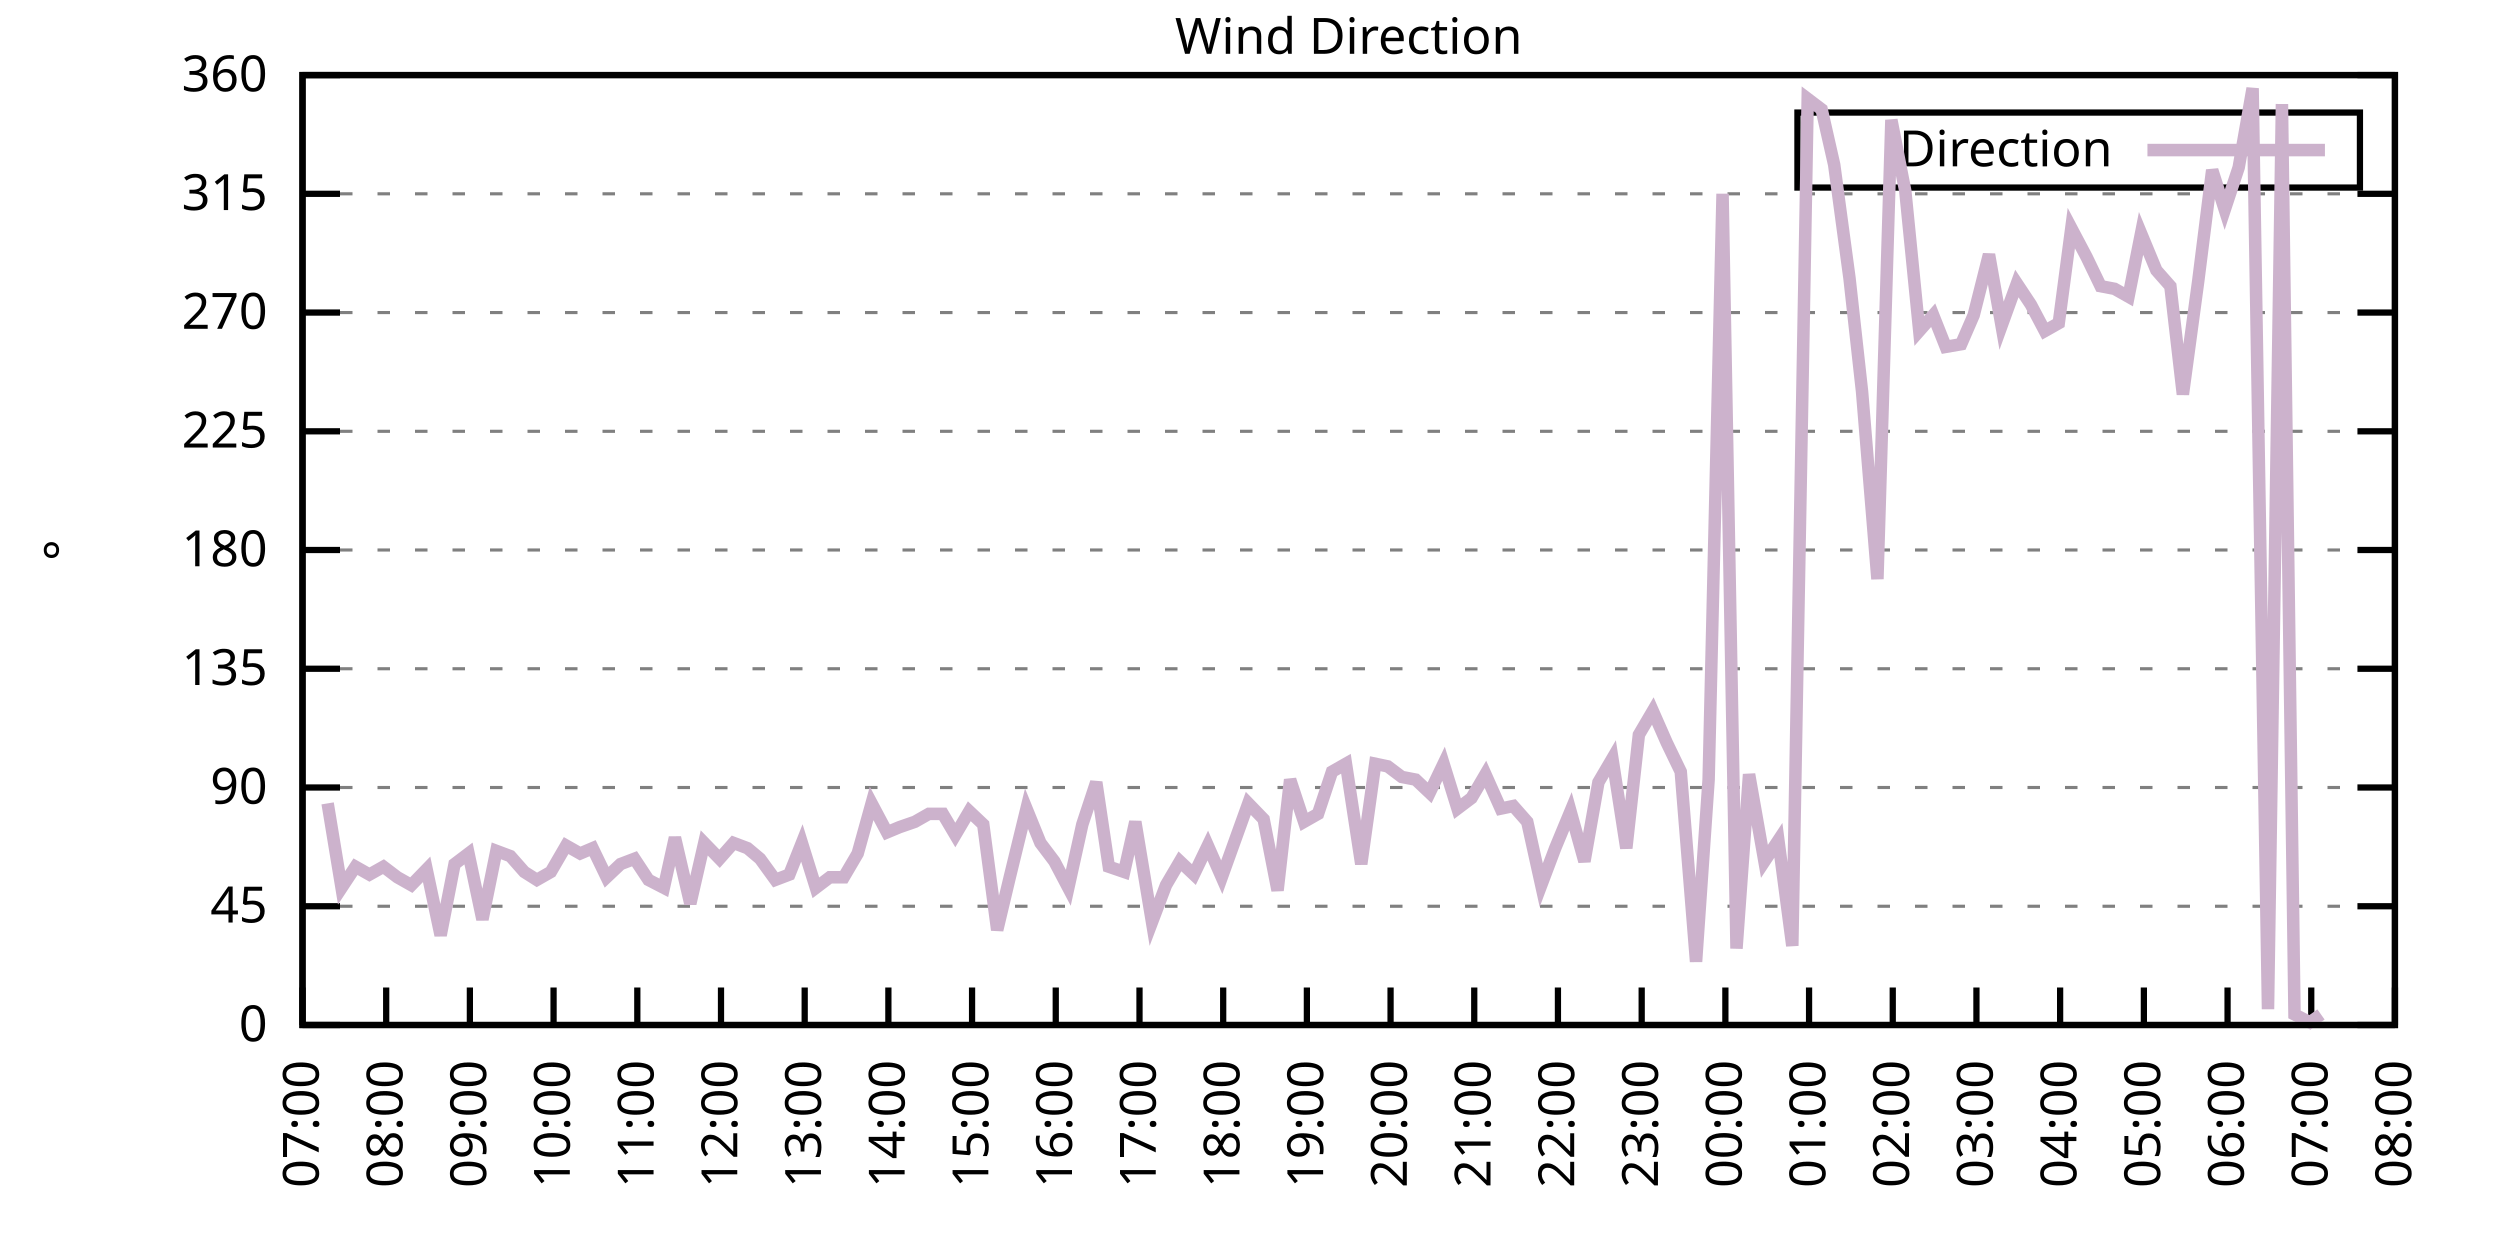
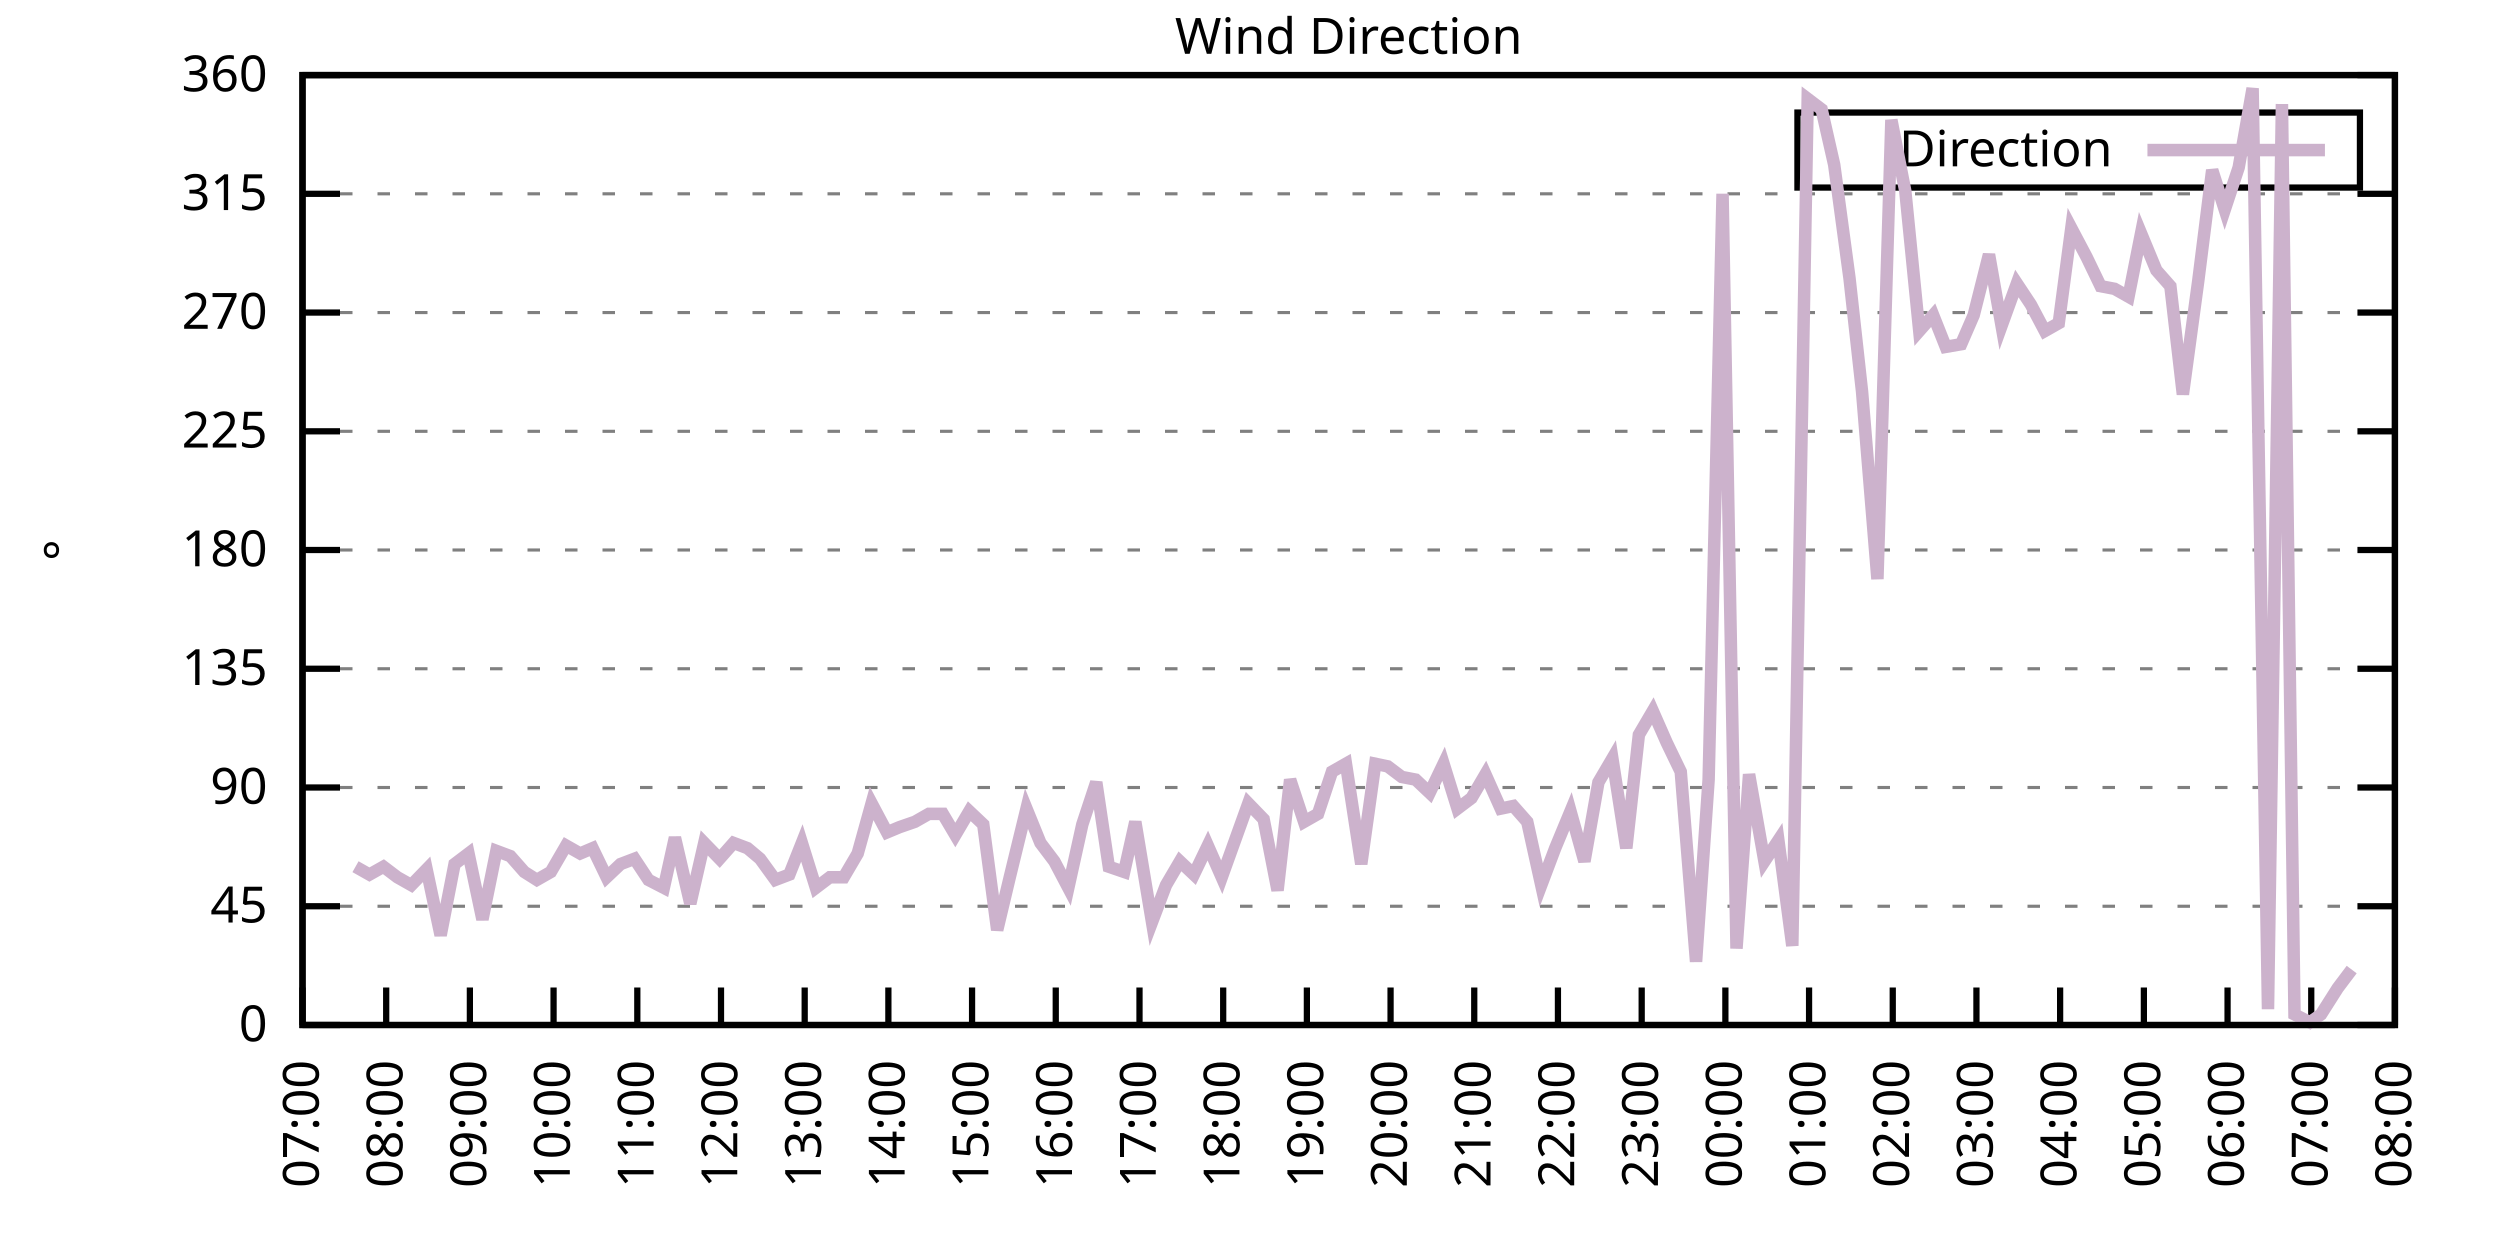
<svg xmlns="http://www.w3.org/2000/svg" xmlns:xlink="http://www.w3.org/1999/xlink" width="400" height="200" viewBox="0 0 400 200">
  <g id="gnuplot_canvas">
    <rect x="0" y="0" width="400" height="200" fill="none" />
    <defs>
      <circle id="gpDot" r="0.5" stroke-width="0.5" stroke="currentColor" />
      <path id="gpPt0" stroke-width="0.333" stroke="currentColor" d="M-1,0 h2 M0,-1 v2" />
      <path id="gpPt1" stroke-width="0.333" stroke="currentColor" d="M-1,-1 L1,1 M1,-1 L-1,1" />
      <path id="gpPt2" stroke-width="0.333" stroke="currentColor" d="M-1,0 L1,0 M0,-1 L0,1 M-1,-1 L1,1 M-1,1 L1,-1" />
      <rect id="gpPt3" stroke-width="0.333" stroke="currentColor" x="-1" y="-1" width="2" height="2" />
      <rect id="gpPt4" stroke-width="0.333" stroke="currentColor" fill="currentColor" x="-1" y="-1" width="2" height="2" />
      <circle id="gpPt5" stroke-width="0.333" stroke="currentColor" cx="0" cy="0" r="1" />
      <use xlink:href="#gpPt5" id="gpPt6" fill="currentColor" stroke="none" />
      <path id="gpPt7" stroke-width="0.333" stroke="currentColor" d="M0,-1.33 L-1.33,0.67 L1.33,0.67 z" />
      <use xlink:href="#gpPt7" id="gpPt8" fill="currentColor" stroke="none" />
      <use xlink:href="#gpPt7" id="gpPt9" stroke="currentColor" transform="rotate(180)" />
      <use xlink:href="#gpPt9" id="gpPt10" fill="currentColor" stroke="none" />
      <use xlink:href="#gpPt3" id="gpPt11" stroke="currentColor" transform="rotate(45)" />
      <use xlink:href="#gpPt11" id="gpPt12" fill="currentColor" stroke="none" />
      <path id="gpPt13" stroke-width="0.333" stroke="currentColor" d="M0,1.330 L1.265,0.411 L0.782,-1.067 L-0.782,-1.076 L-1.265,0.411 z" />
      <use xlink:href="#gpPt13" id="gpPt14" fill="currentColor" stroke="none" />
      <filter id="textbox" filterUnits="objectBoundingBox" x="0" y="0" height="1" width="1">
        <feFlood flood-color="white" flood-opacity="1" result="bgnd" />
        <feComposite in="SourceGraphic" in2="bgnd" operator="atop" />
      </filter>
      <filter id="greybox" filterUnits="objectBoundingBox" x="0" y="0" height="1" width="1">
        <feFlood flood-color="lightgrey" flood-opacity="1" result="grey" />
        <feComposite in="SourceGraphic" in2="grey" operator="atop" />
      </filter>
    </defs>
    <g fill="none" color="white" stroke="currentColor" stroke-width="1.00" stroke-linecap="butt" stroke-linejoin="miter">
</g>
    <g fill="none" color="black" stroke="currentColor" stroke-width="1.00" stroke-linecap="butt" stroke-linejoin="miter">
      <g stroke="none" shape-rendering="crispEdges">
        <polygon fill="rgb(255, 255, 255)" points="48.40,164.00 383.18,164.00 383.18,12.02 48.40,12.02 " />
      </g>
    </g>
    <g fill="none" color="black" stroke="currentColor" stroke-width="1.00" stroke-linecap="butt" stroke-linejoin="miter">
</g>
    <g fill="none" color="black" stroke="black" stroke-width="0.50" stroke-linecap="butt" stroke-linejoin="miter">
</g>
    <g fill="none" color="gray" stroke="currentColor" stroke-width="0.50" stroke-linecap="butt" stroke-linejoin="miter">
      <path stroke="gray" stroke-dasharray="2,4" class="gridline" d="M48.40,164.00 L383.19,164.00  " />
    </g>
    <g fill="none" color="gray" stroke="gray" stroke-width="1.00" stroke-linecap="butt" stroke-linejoin="miter">
</g>
    <g fill="none" color="black" stroke="currentColor" stroke-width="1.00" stroke-linecap="butt" stroke-linejoin="miter">
      <path stroke="black" d="M48.40,164.00 L54.40,164.00 M383.19,164.00 L377.19,164.00  " />
      <g transform="translate(42.80,166.60)" stroke="none" fill="black" font-family="Sans" font-size="8.00" text-anchor="end">
        <text>
          <tspan font-family="Sans"> 0</tspan>
        </text>
      </g>
    </g>
    <g fill="none" color="black" stroke="currentColor" stroke-width="1.00" stroke-linecap="butt" stroke-linejoin="miter">
</g>
    <g fill="none" color="black" stroke="black" stroke-width="0.50" stroke-linecap="butt" stroke-linejoin="miter">
</g>
    <g fill="none" color="gray" stroke="currentColor" stroke-width="0.50" stroke-linecap="butt" stroke-linejoin="miter">
      <path stroke="gray" stroke-dasharray="2,4" class="gridline" d="M48.40,145.00 L383.19,145.00  " />
    </g>
    <g fill="none" color="gray" stroke="gray" stroke-width="1.00" stroke-linecap="butt" stroke-linejoin="miter">
</g>
    <g fill="none" color="black" stroke="currentColor" stroke-width="1.00" stroke-linecap="butt" stroke-linejoin="miter">
      <path stroke="black" d="M48.40,145.00 L54.40,145.00 M383.19,145.00 L377.19,145.00  " />
      <g transform="translate(42.80,147.60)" stroke="none" fill="black" font-family="Sans" font-size="8.00" text-anchor="end">
        <text>
          <tspan font-family="Sans"> 45</tspan>
        </text>
      </g>
    </g>
    <g fill="none" color="black" stroke="currentColor" stroke-width="1.00" stroke-linecap="butt" stroke-linejoin="miter">
</g>
    <g fill="none" color="black" stroke="black" stroke-width="0.50" stroke-linecap="butt" stroke-linejoin="miter">
</g>
    <g fill="none" color="gray" stroke="currentColor" stroke-width="0.50" stroke-linecap="butt" stroke-linejoin="miter">
      <path stroke="gray" stroke-dasharray="2,4" class="gridline" d="M48.40,126.00 L383.19,126.00  " />
    </g>
    <g fill="none" color="gray" stroke="gray" stroke-width="1.00" stroke-linecap="butt" stroke-linejoin="miter">
</g>
    <g fill="none" color="black" stroke="currentColor" stroke-width="1.00" stroke-linecap="butt" stroke-linejoin="miter">
      <path stroke="black" d="M48.40,126.00 L54.40,126.00 M383.19,126.00 L377.19,126.00  " />
      <g transform="translate(42.80,128.60)" stroke="none" fill="black" font-family="Sans" font-size="8.00" text-anchor="end">
        <text>
          <tspan font-family="Sans"> 90</tspan>
        </text>
      </g>
    </g>
    <g fill="none" color="black" stroke="currentColor" stroke-width="1.00" stroke-linecap="butt" stroke-linejoin="miter">
</g>
    <g fill="none" color="black" stroke="black" stroke-width="0.50" stroke-linecap="butt" stroke-linejoin="miter">
</g>
    <g fill="none" color="gray" stroke="currentColor" stroke-width="0.50" stroke-linecap="butt" stroke-linejoin="miter">
      <path stroke="gray" stroke-dasharray="2,4" class="gridline" d="M48.40,107.00 L383.19,107.00  " />
    </g>
    <g fill="none" color="gray" stroke="gray" stroke-width="1.00" stroke-linecap="butt" stroke-linejoin="miter">
</g>
    <g fill="none" color="black" stroke="currentColor" stroke-width="1.00" stroke-linecap="butt" stroke-linejoin="miter">
      <path stroke="black" d="M48.40,107.00 L54.40,107.00 M383.19,107.00 L377.19,107.00  " />
      <g transform="translate(42.80,109.60)" stroke="none" fill="black" font-family="Sans" font-size="8.00" text-anchor="end">
        <text>
          <tspan font-family="Sans"> 135</tspan>
        </text>
      </g>
    </g>
    <g fill="none" color="black" stroke="currentColor" stroke-width="1.00" stroke-linecap="butt" stroke-linejoin="miter">
</g>
    <g fill="none" color="black" stroke="black" stroke-width="0.50" stroke-linecap="butt" stroke-linejoin="miter">
</g>
    <g fill="none" color="gray" stroke="currentColor" stroke-width="0.50" stroke-linecap="butt" stroke-linejoin="miter">
      <path stroke="gray" stroke-dasharray="2,4" class="gridline" d="M48.40,88.00 L383.19,88.00  " />
    </g>
    <g fill="none" color="gray" stroke="gray" stroke-width="1.00" stroke-linecap="butt" stroke-linejoin="miter">
</g>
    <g fill="none" color="black" stroke="currentColor" stroke-width="1.00" stroke-linecap="butt" stroke-linejoin="miter">
      <path stroke="black" d="M48.40,88.00 L54.40,88.00 M383.19,88.00 L377.19,88.00  " />
      <g transform="translate(42.80,90.60)" stroke="none" fill="black" font-family="Sans" font-size="8.00" text-anchor="end">
        <text>
          <tspan font-family="Sans"> 180</tspan>
        </text>
      </g>
    </g>
    <g fill="none" color="black" stroke="currentColor" stroke-width="1.00" stroke-linecap="butt" stroke-linejoin="miter">
</g>
    <g fill="none" color="black" stroke="black" stroke-width="0.50" stroke-linecap="butt" stroke-linejoin="miter">
</g>
    <g fill="none" color="gray" stroke="currentColor" stroke-width="0.50" stroke-linecap="butt" stroke-linejoin="miter">
      <path stroke="gray" stroke-dasharray="2,4" class="gridline" d="M48.40,69.01 L383.19,69.01  " />
    </g>
    <g fill="none" color="gray" stroke="gray" stroke-width="1.00" stroke-linecap="butt" stroke-linejoin="miter">
</g>
    <g fill="none" color="black" stroke="currentColor" stroke-width="1.00" stroke-linecap="butt" stroke-linejoin="miter">
      <path stroke="black" d="M48.40,69.01 L54.40,69.01 M383.19,69.01 L377.19,69.01  " />
      <g transform="translate(42.80,71.61)" stroke="none" fill="black" font-family="Sans" font-size="8.00" text-anchor="end">
        <text>
          <tspan font-family="Sans"> 225</tspan>
        </text>
      </g>
    </g>
    <g fill="none" color="black" stroke="currentColor" stroke-width="1.00" stroke-linecap="butt" stroke-linejoin="miter">
</g>
    <g fill="none" color="black" stroke="black" stroke-width="0.50" stroke-linecap="butt" stroke-linejoin="miter">
</g>
    <g fill="none" color="gray" stroke="currentColor" stroke-width="0.50" stroke-linecap="butt" stroke-linejoin="miter">
      <path stroke="gray" stroke-dasharray="2,4" class="gridline" d="M48.40,50.01 L383.19,50.01  " />
    </g>
    <g fill="none" color="gray" stroke="gray" stroke-width="1.00" stroke-linecap="butt" stroke-linejoin="miter">
</g>
    <g fill="none" color="black" stroke="currentColor" stroke-width="1.00" stroke-linecap="butt" stroke-linejoin="miter">
      <path stroke="black" d="M48.40,50.01 L54.40,50.01 M383.19,50.01 L377.19,50.01  " />
      <g transform="translate(42.80,52.61)" stroke="none" fill="black" font-family="Sans" font-size="8.00" text-anchor="end">
        <text>
          <tspan font-family="Sans"> 270</tspan>
        </text>
      </g>
    </g>
    <g fill="none" color="black" stroke="currentColor" stroke-width="1.00" stroke-linecap="butt" stroke-linejoin="miter">
</g>
    <g fill="none" color="black" stroke="black" stroke-width="0.50" stroke-linecap="butt" stroke-linejoin="miter">
</g>
    <g fill="none" color="gray" stroke="currentColor" stroke-width="0.50" stroke-linecap="butt" stroke-linejoin="miter">
      <path stroke="gray" stroke-dasharray="2,4" class="gridline" d="M48.40,31.01 L383.19,31.01  " />
    </g>
    <g fill="none" color="gray" stroke="gray" stroke-width="1.00" stroke-linecap="butt" stroke-linejoin="miter">
</g>
    <g fill="none" color="black" stroke="currentColor" stroke-width="1.00" stroke-linecap="butt" stroke-linejoin="miter">
      <path stroke="black" d="M48.40,31.01 L54.40,31.01 M383.19,31.01 L377.19,31.01  " />
      <g transform="translate(42.80,33.61)" stroke="none" fill="black" font-family="Sans" font-size="8.00" text-anchor="end">
        <text>
          <tspan font-family="Sans"> 315</tspan>
        </text>
      </g>
    </g>
    <g fill="none" color="black" stroke="currentColor" stroke-width="1.00" stroke-linecap="butt" stroke-linejoin="miter">
</g>
    <g fill="none" color="black" stroke="black" stroke-width="0.50" stroke-linecap="butt" stroke-linejoin="miter">
</g>
    <g fill="none" color="gray" stroke="currentColor" stroke-width="0.50" stroke-linecap="butt" stroke-linejoin="miter">
      <path stroke="gray" stroke-dasharray="2,4" class="gridline" d="M48.40,12.01 L383.19,12.01  " />
    </g>
    <g fill="none" color="gray" stroke="gray" stroke-width="1.00" stroke-linecap="butt" stroke-linejoin="miter">
</g>
    <g fill="none" color="black" stroke="currentColor" stroke-width="1.00" stroke-linecap="butt" stroke-linejoin="miter">
      <path stroke="black" d="M48.40,12.01 L54.40,12.01 M383.19,12.01 L377.19,12.01  " />
      <g transform="translate(42.80,14.61)" stroke="none" fill="black" font-family="Sans" font-size="8.00" text-anchor="end">
        <text>
          <tspan font-family="Sans"> 360</tspan>
        </text>
      </g>
    </g>
    <g fill="none" color="black" stroke="currentColor" stroke-width="1.00" stroke-linecap="butt" stroke-linejoin="miter">
      <path stroke="black" d="M48.40,164.00 L48.40,158.00  " />
      <g transform="translate(51.00,169.60) rotate(270.00)" stroke="none" fill="black" font-family="Sans" font-size="8.00" text-anchor="end">
        <text>
          <tspan font-family="Sans">07:00</tspan>
        </text>
      </g>
    </g>
    <g fill="none" color="black" stroke="currentColor" stroke-width="1.00" stroke-linecap="butt" stroke-linejoin="miter">
      <path stroke="black" d="M61.79,164.00 L61.79,158.00  " />
      <g transform="translate(64.39,169.60) rotate(270.00)" stroke="none" fill="black" font-family="Sans" font-size="8.00" text-anchor="end">
        <text>
          <tspan font-family="Sans">08:00</tspan>
        </text>
      </g>
    </g>
    <g fill="none" color="black" stroke="currentColor" stroke-width="1.00" stroke-linecap="butt" stroke-linejoin="miter">
      <path stroke="black" d="M75.18,164.00 L75.18,158.00  " />
      <g transform="translate(77.78,169.60) rotate(270.00)" stroke="none" fill="black" font-family="Sans" font-size="8.00" text-anchor="end">
        <text>
          <tspan font-family="Sans">09:00</tspan>
        </text>
      </g>
    </g>
    <g fill="none" color="black" stroke="currentColor" stroke-width="1.00" stroke-linecap="butt" stroke-linejoin="miter">
      <path stroke="black" d="M88.57,164.00 L88.57,158.00  " />
      <g transform="translate(91.17,169.60) rotate(270.00)" stroke="none" fill="black" font-family="Sans" font-size="8.00" text-anchor="end">
        <text>
          <tspan font-family="Sans">10:00</tspan>
        </text>
      </g>
    </g>
    <g fill="none" color="black" stroke="currentColor" stroke-width="1.00" stroke-linecap="butt" stroke-linejoin="miter">
      <path stroke="black" d="M101.97,164.00 L101.97,158.00  " />
      <g transform="translate(104.57,169.60) rotate(270.00)" stroke="none" fill="black" font-family="Sans" font-size="8.00" text-anchor="end">
        <text>
          <tspan font-family="Sans">11:00</tspan>
        </text>
      </g>
    </g>
    <g fill="none" color="black" stroke="currentColor" stroke-width="1.00" stroke-linecap="butt" stroke-linejoin="miter">
      <path stroke="black" d="M115.36,164.00 L115.36,158.00  " />
      <g transform="translate(117.96,169.60) rotate(270.00)" stroke="none" fill="black" font-family="Sans" font-size="8.00" text-anchor="end">
        <text>
          <tspan font-family="Sans">12:00</tspan>
        </text>
      </g>
    </g>
    <g fill="none" color="black" stroke="currentColor" stroke-width="1.00" stroke-linecap="butt" stroke-linejoin="miter">
      <path stroke="black" d="M128.75,164.00 L128.75,158.00  " />
      <g transform="translate(131.35,169.60) rotate(270.00)" stroke="none" fill="black" font-family="Sans" font-size="8.00" text-anchor="end">
        <text>
          <tspan font-family="Sans">13:00</tspan>
        </text>
      </g>
    </g>
    <g fill="none" color="black" stroke="currentColor" stroke-width="1.00" stroke-linecap="butt" stroke-linejoin="miter">
      <path stroke="black" d="M142.14,164.00 L142.14,158.00  " />
      <g transform="translate(144.74,169.60) rotate(270.00)" stroke="none" fill="black" font-family="Sans" font-size="8.00" text-anchor="end">
        <text>
          <tspan font-family="Sans">14:00</tspan>
        </text>
      </g>
    </g>
    <g fill="none" color="black" stroke="currentColor" stroke-width="1.00" stroke-linecap="butt" stroke-linejoin="miter">
      <path stroke="black" d="M155.53,164.00 L155.53,158.00  " />
      <g transform="translate(158.13,169.60) rotate(270.00)" stroke="none" fill="black" font-family="Sans" font-size="8.00" text-anchor="end">
        <text>
          <tspan font-family="Sans">15:00</tspan>
        </text>
      </g>
    </g>
    <g fill="none" color="black" stroke="currentColor" stroke-width="1.00" stroke-linecap="butt" stroke-linejoin="miter">
      <path stroke="black" d="M168.92,164.00 L168.92,158.00  " />
      <g transform="translate(171.52,169.60) rotate(270.00)" stroke="none" fill="black" font-family="Sans" font-size="8.00" text-anchor="end">
        <text>
          <tspan font-family="Sans">16:00</tspan>
        </text>
      </g>
    </g>
    <g fill="none" color="black" stroke="currentColor" stroke-width="1.00" stroke-linecap="butt" stroke-linejoin="miter">
      <path stroke="black" d="M182.32,164.00 L182.32,158.00  " />
      <g transform="translate(184.92,169.60) rotate(270.00)" stroke="none" fill="black" font-family="Sans" font-size="8.00" text-anchor="end">
        <text>
          <tspan font-family="Sans">17:00</tspan>
        </text>
      </g>
    </g>
    <g fill="none" color="black" stroke="currentColor" stroke-width="1.00" stroke-linecap="butt" stroke-linejoin="miter">
      <path stroke="black" d="M195.71,164.00 L195.71,158.00  " />
      <g transform="translate(198.31,169.60) rotate(270.00)" stroke="none" fill="black" font-family="Sans" font-size="8.00" text-anchor="end">
        <text>
          <tspan font-family="Sans">18:00</tspan>
        </text>
      </g>
    </g>
    <g fill="none" color="black" stroke="currentColor" stroke-width="1.00" stroke-linecap="butt" stroke-linejoin="miter">
      <path stroke="black" d="M209.10,164.00 L209.10,158.00  " />
      <g transform="translate(211.70,169.60) rotate(270.00)" stroke="none" fill="black" font-family="Sans" font-size="8.00" text-anchor="end">
        <text>
          <tspan font-family="Sans">19:00</tspan>
        </text>
      </g>
    </g>
    <g fill="none" color="black" stroke="currentColor" stroke-width="1.00" stroke-linecap="butt" stroke-linejoin="miter">
      <path stroke="black" d="M222.49,164.00 L222.49,158.00  " />
      <g transform="translate(225.09,169.60) rotate(270.00)" stroke="none" fill="black" font-family="Sans" font-size="8.00" text-anchor="end">
        <text>
          <tspan font-family="Sans">20:00</tspan>
        </text>
      </g>
    </g>
    <g fill="none" color="black" stroke="currentColor" stroke-width="1.00" stroke-linecap="butt" stroke-linejoin="miter">
      <path stroke="black" d="M235.88,164.00 L235.88,158.00  " />
      <g transform="translate(238.48,169.60) rotate(270.00)" stroke="none" fill="black" font-family="Sans" font-size="8.00" text-anchor="end">
        <text>
          <tspan font-family="Sans">21:00</tspan>
        </text>
      </g>
    </g>
    <g fill="none" color="black" stroke="currentColor" stroke-width="1.00" stroke-linecap="butt" stroke-linejoin="miter">
      <path stroke="black" d="M249.27,164.00 L249.27,158.00  " />
      <g transform="translate(251.87,169.60) rotate(270.00)" stroke="none" fill="black" font-family="Sans" font-size="8.00" text-anchor="end">
        <text>
          <tspan font-family="Sans">22:00</tspan>
        </text>
      </g>
    </g>
    <g fill="none" color="black" stroke="currentColor" stroke-width="1.00" stroke-linecap="butt" stroke-linejoin="miter">
      <path stroke="black" d="M262.67,164.00 L262.67,158.00  " />
      <g transform="translate(265.27,169.60) rotate(270.00)" stroke="none" fill="black" font-family="Sans" font-size="8.00" text-anchor="end">
        <text>
          <tspan font-family="Sans">23:00</tspan>
        </text>
      </g>
    </g>
    <g fill="none" color="black" stroke="currentColor" stroke-width="1.00" stroke-linecap="butt" stroke-linejoin="miter">
      <path stroke="black" d="M276.06,164.00 L276.06,158.00  " />
      <g transform="translate(278.66,169.60) rotate(270.00)" stroke="none" fill="black" font-family="Sans" font-size="8.00" text-anchor="end">
        <text>
          <tspan font-family="Sans">00:00</tspan>
        </text>
      </g>
    </g>
    <g fill="none" color="black" stroke="currentColor" stroke-width="1.00" stroke-linecap="butt" stroke-linejoin="miter">
      <path stroke="black" d="M289.45,164.00 L289.45,158.00  " />
      <g transform="translate(292.05,169.60) rotate(270.00)" stroke="none" fill="black" font-family="Sans" font-size="8.00" text-anchor="end">
        <text>
          <tspan font-family="Sans">01:00</tspan>
        </text>
      </g>
    </g>
    <g fill="none" color="black" stroke="currentColor" stroke-width="1.00" stroke-linecap="butt" stroke-linejoin="miter">
      <path stroke="black" d="M302.84,164.00 L302.84,158.00  " />
      <g transform="translate(305.44,169.60) rotate(270.00)" stroke="none" fill="black" font-family="Sans" font-size="8.00" text-anchor="end">
        <text>
          <tspan font-family="Sans">02:00</tspan>
        </text>
      </g>
    </g>
    <g fill="none" color="black" stroke="currentColor" stroke-width="1.00" stroke-linecap="butt" stroke-linejoin="miter">
      <path stroke="black" d="M316.23,164.00 L316.23,158.00  " />
      <g transform="translate(318.83,169.60) rotate(270.00)" stroke="none" fill="black" font-family="Sans" font-size="8.00" text-anchor="end">
        <text>
          <tspan font-family="Sans">03:00</tspan>
        </text>
      </g>
    </g>
    <g fill="none" color="black" stroke="currentColor" stroke-width="1.00" stroke-linecap="butt" stroke-linejoin="miter">
      <path stroke="black" d="M329.62,164.00 L329.62,158.00  " />
      <g transform="translate(332.22,169.60) rotate(270.00)" stroke="none" fill="black" font-family="Sans" font-size="8.00" text-anchor="end">
        <text>
          <tspan font-family="Sans">04:00</tspan>
        </text>
      </g>
    </g>
    <g fill="none" color="black" stroke="currentColor" stroke-width="1.00" stroke-linecap="butt" stroke-linejoin="miter">
      <path stroke="black" d="M343.02,164.00 L343.02,158.00  " />
      <g transform="translate(345.62,169.60) rotate(270.00)" stroke="none" fill="black" font-family="Sans" font-size="8.00" text-anchor="end">
        <text>
          <tspan font-family="Sans">05:00</tspan>
        </text>
      </g>
    </g>
    <g fill="none" color="black" stroke="currentColor" stroke-width="1.00" stroke-linecap="butt" stroke-linejoin="miter">
      <path stroke="black" d="M356.41,164.00 L356.41,158.00  " />
      <g transform="translate(359.01,169.60) rotate(270.00)" stroke="none" fill="black" font-family="Sans" font-size="8.00" text-anchor="end">
        <text>
          <tspan font-family="Sans">06:00</tspan>
        </text>
      </g>
    </g>
    <g fill="none" color="black" stroke="currentColor" stroke-width="1.00" stroke-linecap="butt" stroke-linejoin="miter">
      <path stroke="black" d="M369.80,164.00 L369.80,158.00  " />
      <g transform="translate(372.40,169.60) rotate(270.00)" stroke="none" fill="black" font-family="Sans" font-size="8.00" text-anchor="end">
        <text>
          <tspan font-family="Sans">07:00</tspan>
        </text>
      </g>
    </g>
    <g fill="none" color="black" stroke="currentColor" stroke-width="1.00" stroke-linecap="butt" stroke-linejoin="miter">
      <path stroke="black" d="M383.19,164.00 L383.19,158.00  " />
      <g transform="translate(385.79,169.60) rotate(270.00)" stroke="none" fill="black" font-family="Sans" font-size="8.00" text-anchor="end">
        <text>
          <tspan font-family="Sans">08:00</tspan>
        </text>
      </g>
    </g>
    <g fill="none" color="black" stroke="currentColor" stroke-width="1.00" stroke-linecap="butt" stroke-linejoin="miter">
</g>
    <g fill="none" color="black" stroke="currentColor" stroke-width="1.00" stroke-linecap="butt" stroke-linejoin="miter">
      <path stroke="black" d="M48.40,12.01 L48.40,164.00 L383.19,164.00 L383.19,12.01 L48.40,12.01 Z  " />
    </g>
    <g fill="none" color="black" stroke="currentColor" stroke-width="1.00" stroke-linecap="butt" stroke-linejoin="miter">
</g>
    <g fill="none" color="black" stroke="currentColor" stroke-width="1.00" stroke-linecap="butt" stroke-linejoin="miter">
      <path stroke="black" d="M287.59,30.01 L287.59,18.01 L377.59,18.01 L377.59,30.01 L287.59,30.01 Z  " />
    </g>
    <g id="Wind_direction_plot_1">
      <g fill="none" color="white" stroke="black" stroke-width="2.00" stroke-linecap="butt" stroke-linejoin="miter">
</g>
      <g fill="none" color="black" stroke="currentColor" stroke-width="2.00" stroke-linecap="butt" stroke-linejoin="miter">
        <g transform="translate(337.99,26.61)" stroke="none" fill="black" font-family="Sans" font-size="8.00" text-anchor="end">
          <text>
            <tspan font-family="Sans">Direction</tspan>
          </text>
        </g>
      </g>
      <g fill="none" color="black" stroke="currentColor" stroke-width="2.00" stroke-linecap="butt" stroke-linejoin="miter">
-         <path stroke="rgb(204, 178, 204)" d="M343.59,24.01 L371.99,24.01 M52.42,128.54 L54.65,142.05 L56.88,138.67 L59.11,139.93 L61.35,138.67 L63.58,140.36   L65.81,141.62 L68.26,139.09 L70.50,149.65 L72.73,138.25 L74.96,136.56 L77.19,147.11 L79.42,136.14 L81.66,136.98   L83.89,139.51 L85.90,140.78 L88.13,139.51 L90.58,135.29 L92.82,136.56 L94.82,135.71 L97.06,140.36 L99.29,138.25   L101.52,137.40 L103.75,140.78 L106.21,142.05 L107.99,134.02 L110.45,144.58 L112.68,134.87 L115.13,137.40 L117.37,134.87   L119.60,135.71 L121.61,137.40 L124.06,140.78 L126.29,139.93 L128.30,134.87 L130.54,142.05 L132.77,140.36 L135.00,140.36   L137.23,136.56 L139.46,128.54 L141.92,133.18 L143.93,132.34 L146.38,131.49 L148.61,130.22 L150.85,130.22 L152.85,133.60   L155.09,129.80 L157.32,131.91 L159.55,148.80 L161.56,140.36 L164.24,129.38 L166.47,134.87 L168.70,137.82 L170.93,142.05   L173.17,131.91 L175.40,125.16 L177.41,138.67 L179.86,139.51 L181.65,131.49 L184.32,147.53 L186.56,141.62 L188.79,137.82   L191.02,139.93 L193.25,135.29 L195.48,140.36 L199.73,128.54 L202.18,131.07 L204.41,142.47 L206.42,124.74 L208.65,131.49   L210.88,130.22 L213.12,123.47 L215.35,122.20 L217.80,138.25 L220.04,122.20 L222.04,122.62 L224.28,124.31 L226.51,124.74   L228.74,126.85 L230.97,122.20 L233.20,129.38 L235.44,127.69 L237.67,123.89 L240.12,129.38 L242.13,128.96 L244.36,131.49   L246.60,141.62 L248.83,135.71 L251.28,129.80 L253.51,137.82 L255.75,125.16 L257.98,121.36 L260.21,135.71 L262.22,117.56   L264.45,113.76 L266.68,118.83 L268.92,123.47 L271.37,153.87 L273.38,124.74 L275.61,31.01 L277.84,151.76 L279.85,123.89   L282.31,137.82 L284.54,134.45 L286.77,151.33 L289.23,15.81 L291.46,17.50 L293.47,26.36 L295.92,44.52 L297.93,62.67   L300.39,92.65 L302.62,19.19 L304.85,30.59 L307.08,52.96 L309.31,50.43 L311.32,55.50 L313.78,55.07 L315.79,50.43   L318.24,40.72 L320.25,52.12 L322.70,45.36 L324.94,48.74 L327.17,52.96 L329.40,51.70 L331.41,36.50 L333.86,41.14   L336.10,45.79 L338.33,46.21 L340.56,47.47 L342.57,37.34 L345.02,43.25 L347.26,45.79 L349.26,63.10 L351.72,44.94   L353.95,27.21 L355.96,33.54 L358.19,26.79 L360.42,14.12 L362.88,161.47 L365.11,16.65 L367.12,162.31 L369.58,163.58   L371.36,162.31  " />
+         <path stroke="rgb(204, 178, 204)" d="M343.59,24.01 L371.99,24.01 M56.88,138.67 L59.11,139.93 L61.35,138.67 L63.58,140.36 L65.81,141.62 L68.26,139.09   L70.50,149.65 L72.73,138.25 L74.96,136.56 L77.19,147.11 L79.42,136.14 L81.66,136.98 L83.89,139.51 L85.90,140.78   L88.13,139.51 L90.58,135.29 L92.82,136.56 L94.82,135.71 L97.06,140.36 L99.29,138.25 L101.52,137.40 L103.75,140.78   L106.21,142.05 L107.99,134.02 L110.45,144.58 L112.68,134.87 L115.13,137.40 L117.37,134.87 L119.60,135.71 L121.61,137.40   L124.06,140.78 L126.29,139.93 L128.30,134.87 L130.54,142.05 L132.77,140.36 L135.00,140.36 L137.23,136.56 L139.46,128.54   L141.92,133.18 L143.93,132.34 L146.38,131.49 L148.61,130.22 L150.85,130.22 L152.85,133.60 L155.09,129.80 L157.32,131.91   L159.55,148.80 L161.56,140.36 L164.24,129.38 L166.47,134.87 L168.70,137.82 L170.93,142.05 L173.17,131.91 L175.40,125.16   L177.41,138.67 L179.86,139.51 L181.65,131.49 L184.32,147.53 L186.56,141.62 L188.79,137.82 L191.02,139.93 L193.25,135.29   L195.48,140.36 L199.73,128.54 L202.18,131.07 L204.41,142.47 L206.42,124.74 L208.65,131.49 L210.88,130.22 L213.12,123.47   L215.35,122.20 L217.80,138.25 L220.04,122.20 L222.04,122.62 L224.28,124.31 L226.51,124.74 L228.74,126.85 L230.97,122.20   L233.20,129.38 L235.44,127.69 L237.67,123.89 L240.12,129.38 L242.13,128.96 L244.36,131.49 L246.60,141.62 L248.83,135.71   L251.28,129.80 L253.51,137.82 L255.75,125.16 L257.98,121.36 L260.21,135.71 L262.22,117.56 L264.45,113.76 L266.68,118.83   L268.92,123.47 L271.37,153.87 L273.38,124.74 L275.61,31.01 L277.84,151.76 L279.85,123.89 L282.31,137.82 L284.54,134.45   L286.77,151.33 L289.23,15.81 L291.46,17.50 L293.47,26.36 L295.92,44.52 L297.93,62.67 L300.39,92.65 L302.62,19.19   L304.85,30.59 L307.08,52.96 L309.31,50.43 L311.32,55.50 L313.78,55.07 L315.79,50.43 L318.24,40.72 L320.25,52.12   L322.70,45.36 L324.94,48.74 L327.17,52.96 L329.40,51.70 L331.41,36.50 L333.86,41.14 L336.10,45.79 L338.33,46.21   L340.56,47.47 L342.57,37.34 L345.02,43.25 L347.26,45.79 L349.26,63.10 L351.72,44.94 L353.95,27.21 L355.96,33.54   L358.19,26.79 L360.42,14.12 L362.88,161.47 L365.11,16.65 L367.12,162.31 L369.58,163.58 L371.36,162.31 L374.04,158.09   L376.27,155.13  " />
      </g>
    </g>
    <g fill="none" color="black" stroke="currentColor" stroke-width="2.00" stroke-linecap="butt" stroke-linejoin="miter">
</g>
    <g fill="none" color="black" stroke="black" stroke-width="1.00" stroke-linecap="butt" stroke-linejoin="miter">
</g>
    <g fill="none" color="black" stroke="currentColor" stroke-width="1.00" stroke-linecap="butt" stroke-linejoin="miter">
      <path stroke="black" d="M48.40,12.01 L48.40,164.00 L383.19,164.00 L383.19,12.01 L48.40,12.01 Z  " />
      <g transform="translate(12.80,88.01) rotate(270.00)" stroke="none" fill="black" font-family="Sans" font-size="8.00" text-anchor="middle">
        <text>
          <tspan font-family="Sans">°</tspan>
        </text>
      </g>
    </g>
    <g fill="none" color="black" stroke="currentColor" stroke-width="1.00" stroke-linecap="butt" stroke-linejoin="miter">
</g>
    <g fill="none" color="black" stroke="currentColor" stroke-width="1.00" stroke-linecap="butt" stroke-linejoin="miter">
      <g transform="translate(215.79,8.61)" stroke="none" fill="black" font-family="Sans" font-size="8.00" text-anchor="middle">
        <text>
          <tspan font-family="Sans">Wind Direction</tspan>
        </text>
      </g>
    </g>
    <g fill="none" color="black" stroke="currentColor" stroke-width="1.00" stroke-linecap="butt" stroke-linejoin="miter">
</g>
  </g>
</svg>
